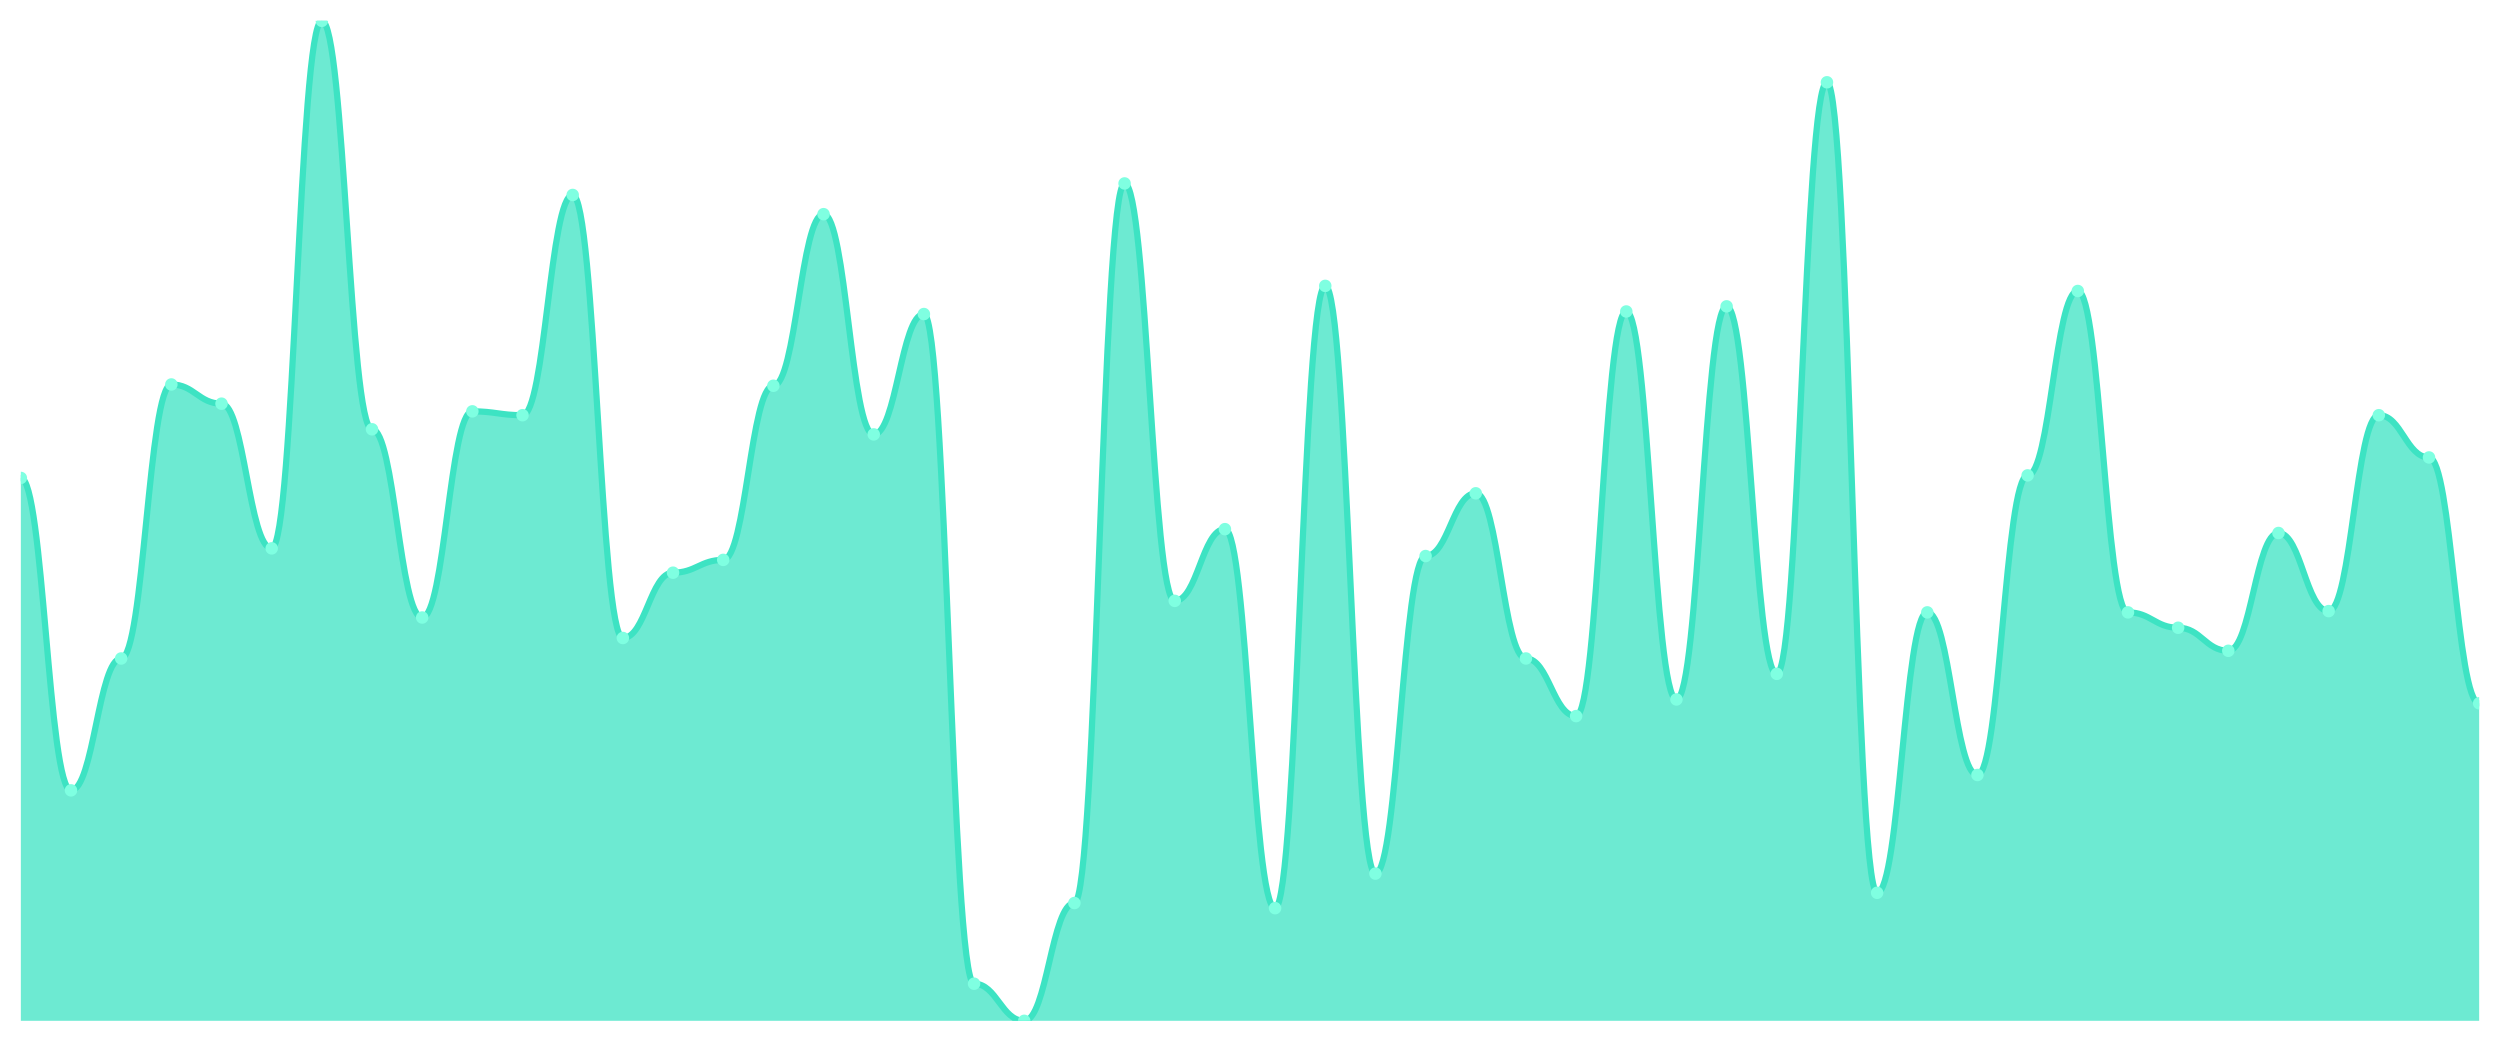
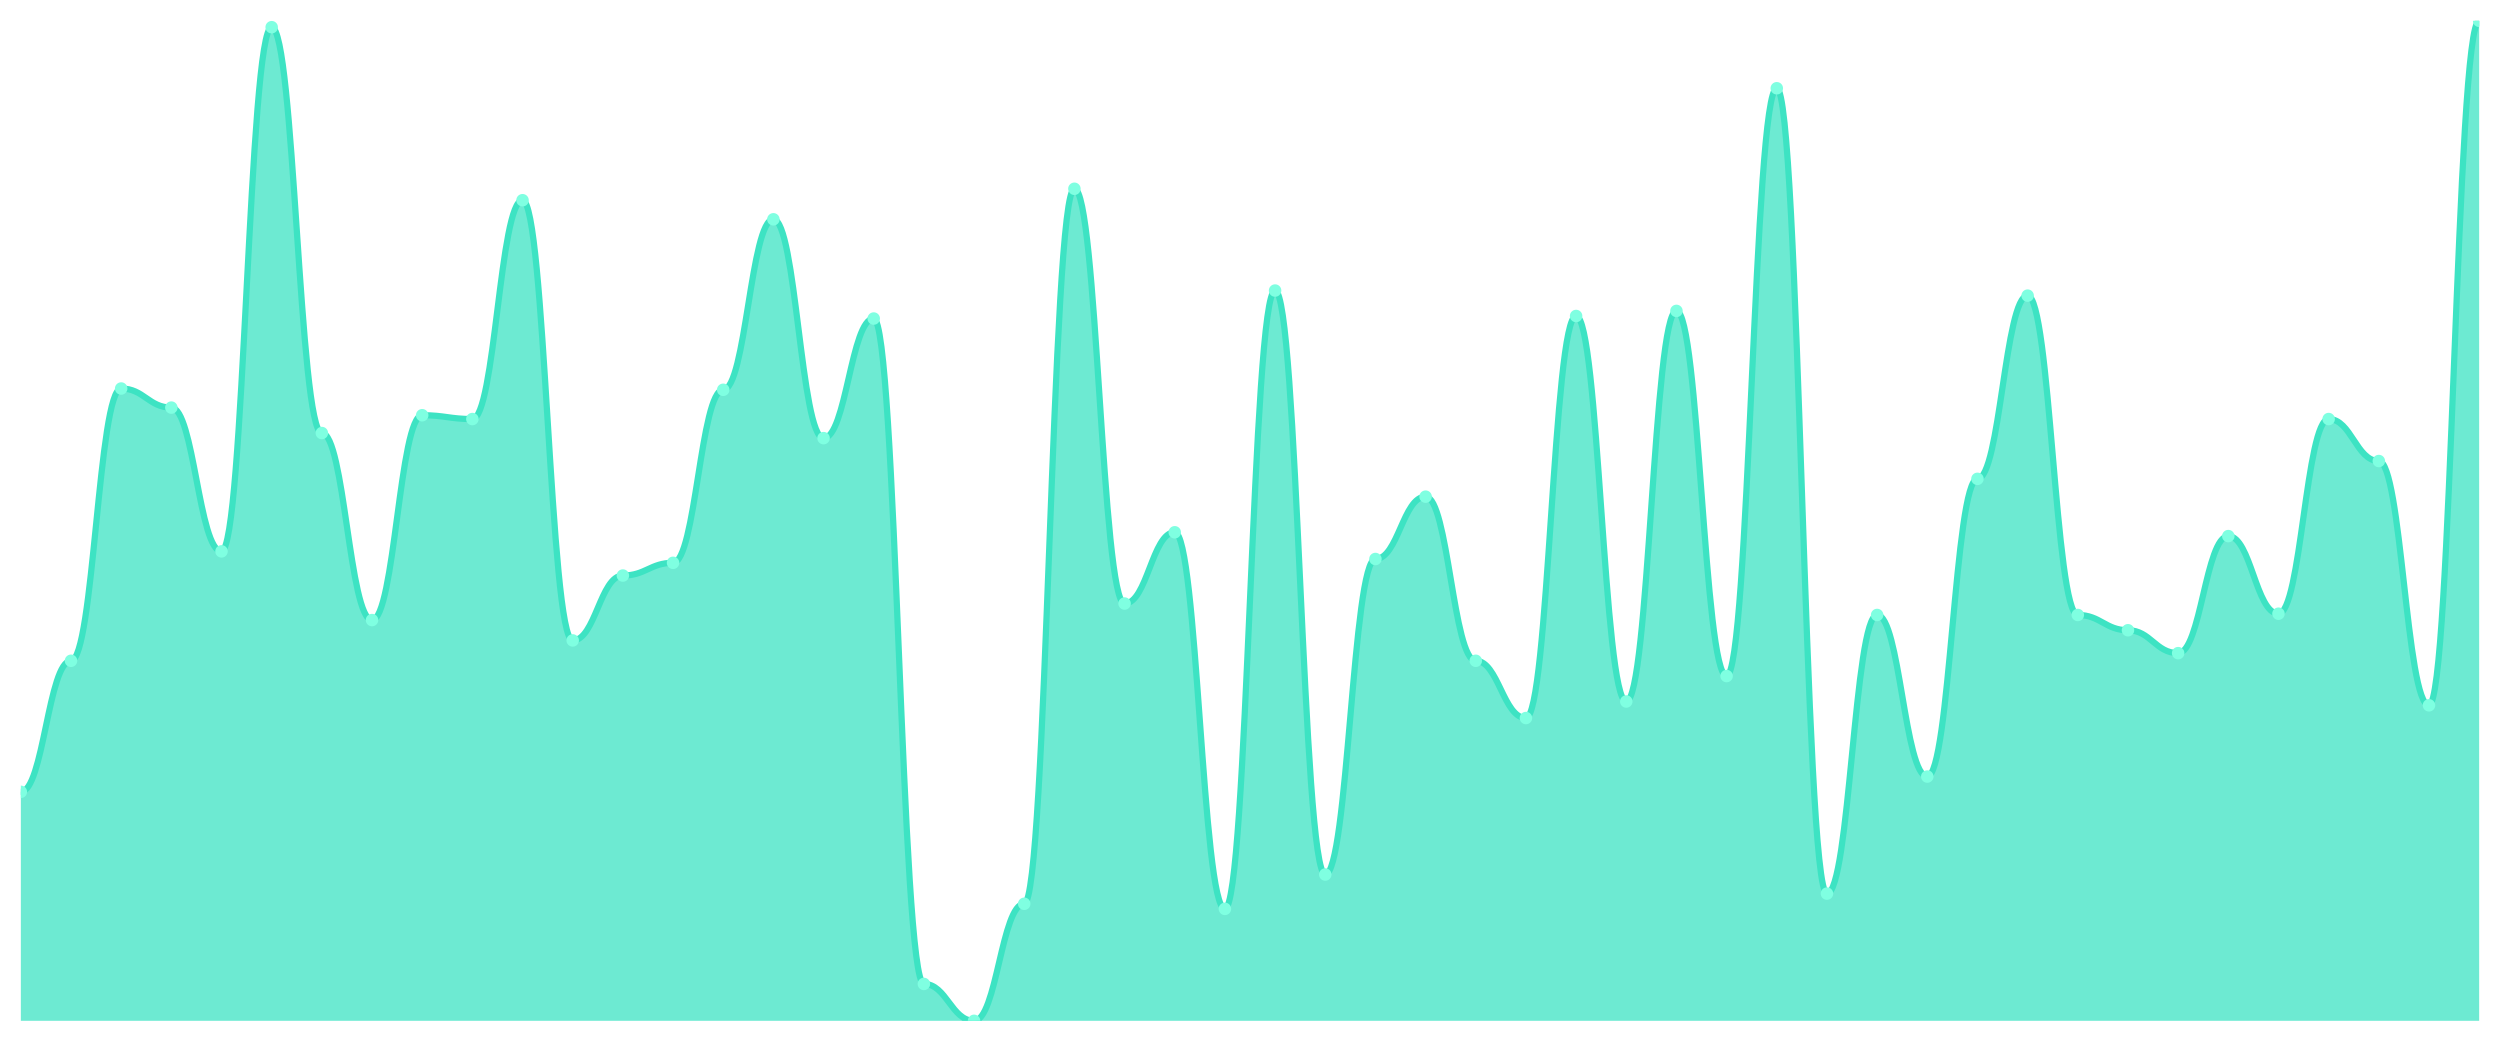
<svg xmlns="http://www.w3.org/2000/svg" viewBox="0 0 1200 500" width="1200" height="500">
  <defs>
    <clipPath id="c">
      <rect x="10" y="10" width="1180" height="480" />
    </clipPath>
  </defs>
  <rect width="1200" height="500" fill="none" />
  <g clip-path="url(#c)">
-     <path d="M 10,490 L 10,229.411 C 20.837,229.411 23.245,379.373 34.082,379.373 C 44.918,379.373 47.327,316.069 58.163,316.069 C 69,316.069 71.408,184.545 82.245,184.545 C 93.082,184.545 95.49,193.764 106.327,193.764 C 117.163,193.764 119.571,263.214 130.408,263.214 C 141.245,263.214 143.653,10 154.49,10 C 165.327,10 167.735,206.056 178.571,206.056 C 189.408,206.056 191.816,296.402 202.653,296.402 C 213.49,296.402 215.898,197.452 226.735,197.452 C 237.571,197.452 239.98,199.296 250.816,199.296 C 261.653,199.296 264.061,93.585 274.898,93.585 C 285.735,93.585 288.143,306.236 298.98,306.236 C 309.816,306.236 312.224,274.891 323.061,274.891 C 333.898,274.891 336.306,268.745 347.143,268.745 C 357.98,268.745 360.388,185.16 371.224,185.16 C 382.061,185.16 384.469,102.804 395.306,102.804 C 406.143,102.804 408.551,208.515 419.388,208.515 C 430.224,208.515 432.633,150.743 443.469,150.743 C 454.306,150.743 456.714,472.177 467.551,472.177 C 478.388,472.177 480.796,490 491.633,490 C 502.469,490 504.878,433.457 515.714,433.457 C 526.551,433.457 528.959,88.054 539.796,88.054 C 550.633,88.054 553.041,288.412 563.878,288.412 C 574.714,288.412 577.122,253.995 587.959,253.995 C 598.796,253.995 601.204,435.915 612.041,435.915 C 622.878,435.915 625.286,137.222 636.122,137.222 C 646.959,137.222 649.367,419.321 660.204,419.321 C 671.041,419.321 673.449,266.901 684.286,266.901 C 695.122,266.901 697.531,236.786 708.367,236.786 C 719.204,236.786 721.612,316.069 732.449,316.069 C 743.286,316.069 745.694,343.726 756.531,343.726 C 767.367,343.726 769.776,149.513 780.612,149.513 C 791.449,149.513 793.857,335.736 804.694,335.736 C 815.531,335.736 817.939,147.055 828.776,147.055 C 839.612,147.055 842.02,323.444 852.857,323.444 C 863.694,323.444 866.102,39.501 876.939,39.501 C 887.776,39.501 890.184,428.54 901.02,428.54 C 911.857,428.54 914.265,293.944 925.102,293.944 C 935.939,293.944 938.347,371.997 949.184,371.997 C 960.02,371.997 962.429,228.182 973.265,228.182 C 984.102,228.182 986.51,139.68 997.347,139.68 C 1008.184,139.68 1010.592,293.944 1021.429,293.944 C 1032.265,293.944 1034.673,301.319 1045.51,301.319 C 1056.347,301.319 1058.755,312.382 1069.592,312.382 C 1080.429,312.382 1082.837,255.839 1093.673,255.839 C 1104.51,255.839 1106.918,293.329 1117.755,293.329 C 1128.592,293.329 1131,199.296 1141.837,199.296 C 1152.673,199.296 1155.082,219.577 1165.918,219.577 C 1176.755,219.577 1179.163,337.58 1190,337.58 L 1190,490 Z" fill="rgba(61,227,195,0.75)" />
-     <path d="M 10,229.411 C 20.837,229.411 23.245,379.373 34.082,379.373 C 44.918,379.373 47.327,316.069 58.163,316.069 C 69,316.069 71.408,184.545 82.245,184.545 C 93.082,184.545 95.49,193.764 106.327,193.764 C 117.163,193.764 119.571,263.214 130.408,263.214 C 141.245,263.214 143.653,10 154.49,10 C 165.327,10 167.735,206.056 178.571,206.056 C 189.408,206.056 191.816,296.402 202.653,296.402 C 213.49,296.402 215.898,197.452 226.735,197.452 C 237.571,197.452 239.98,199.296 250.816,199.296 C 261.653,199.296 264.061,93.585 274.898,93.585 C 285.735,93.585 288.143,306.236 298.98,306.236 C 309.816,306.236 312.224,274.891 323.061,274.891 C 333.898,274.891 336.306,268.745 347.143,268.745 C 357.98,268.745 360.388,185.16 371.224,185.16 C 382.061,185.16 384.469,102.804 395.306,102.804 C 406.143,102.804 408.551,208.515 419.388,208.515 C 430.224,208.515 432.633,150.743 443.469,150.743 C 454.306,150.743 456.714,472.177 467.551,472.177 C 478.388,472.177 480.796,490 491.633,490 C 502.469,490 504.878,433.457 515.714,433.457 C 526.551,433.457 528.959,88.054 539.796,88.054 C 550.633,88.054 553.041,288.412 563.878,288.412 C 574.714,288.412 577.122,253.995 587.959,253.995 C 598.796,253.995 601.204,435.915 612.041,435.915 C 622.878,435.915 625.286,137.222 636.122,137.222 C 646.959,137.222 649.367,419.321 660.204,419.321 C 671.041,419.321 673.449,266.901 684.286,266.901 C 695.122,266.901 697.531,236.786 708.367,236.786 C 719.204,236.786 721.612,316.069 732.449,316.069 C 743.286,316.069 745.694,343.726 756.531,343.726 C 767.367,343.726 769.776,149.513 780.612,149.513 C 791.449,149.513 793.857,335.736 804.694,335.736 C 815.531,335.736 817.939,147.055 828.776,147.055 C 839.612,147.055 842.02,323.444 852.857,323.444 C 863.694,323.444 866.102,39.501 876.939,39.501 C 887.776,39.501 890.184,428.54 901.02,428.54 C 911.857,428.54 914.265,293.944 925.102,293.944 C 935.939,293.944 938.347,371.997 949.184,371.997 C 960.02,371.997 962.429,228.182 973.265,228.182 C 984.102,228.182 986.51,139.68 997.347,139.68 C 1008.184,139.68 1010.592,293.944 1021.429,293.944 C 1032.265,293.944 1034.673,301.319 1045.51,301.319 C 1056.347,301.319 1058.755,312.382 1069.592,312.382 C 1080.429,312.382 1082.837,255.839 1093.673,255.839 C 1104.51,255.839 1106.918,293.329 1117.755,293.329 C 1128.592,293.329 1131,199.296 1141.837,199.296 C 1152.673,199.296 1155.082,219.577 1165.918,219.577 C 1176.755,219.577 1179.163,337.58 1190,337.58" fill="none" stroke="#3de3c3" stroke-width="3" stroke-linecap="round" stroke-linejoin="round" />
-     <circle cx="10" cy="229.411" r="3" fill="#7fffe1" />
-     <circle cx="34.082" cy="379.373" r="3" fill="#7fffe1" />
-     <circle cx="58.163" cy="316.069" r="3" fill="#7fffe1" />
-     <circle cx="82.245" cy="184.545" r="3" fill="#7fffe1" />
-     <circle cx="106.327" cy="193.764" r="3" fill="#7fffe1" />
-     <circle cx="130.408" cy="263.214" r="3" fill="#7fffe1" />
-     <circle cx="154.49" cy="10" r="3" fill="#7fffe1" />
-     <circle cx="178.571" cy="206.056" r="3" fill="#7fffe1" />
-     <circle cx="202.653" cy="296.402" r="3" fill="#7fffe1" />
-     <circle cx="226.735" cy="197.452" r="3" fill="#7fffe1" />
-     <circle cx="250.816" cy="199.296" r="3" fill="#7fffe1" />
-     <circle cx="274.898" cy="93.585" r="3" fill="#7fffe1" />
-     <circle cx="298.98" cy="306.236" r="3" fill="#7fffe1" />
-     <circle cx="323.061" cy="274.891" r="3" fill="#7fffe1" />
-     <circle cx="347.143" cy="268.745" r="3" fill="#7fffe1" />
-     <circle cx="371.224" cy="185.16" r="3" fill="#7fffe1" />
-     <circle cx="395.306" cy="102.804" r="3" fill="#7fffe1" />
-     <circle cx="419.388" cy="208.515" r="3" fill="#7fffe1" />
-     <circle cx="443.469" cy="150.743" r="3" fill="#7fffe1" />
-     <circle cx="467.551" cy="472.177" r="3" fill="#7fffe1" />
-     <circle cx="491.633" cy="490" r="3" fill="#7fffe1" />
-     <circle cx="515.714" cy="433.457" r="3" fill="#7fffe1" />
-     <circle cx="539.796" cy="88.054" r="3" fill="#7fffe1" />
-     <circle cx="563.878" cy="288.412" r="3" fill="#7fffe1" />
-     <circle cx="587.959" cy="253.995" r="3" fill="#7fffe1" />
-     <circle cx="612.041" cy="435.915" r="3" fill="#7fffe1" />
-     <circle cx="636.122" cy="137.222" r="3" fill="#7fffe1" />
-     <circle cx="660.204" cy="419.321" r="3" fill="#7fffe1" />
-     <circle cx="684.286" cy="266.901" r="3" fill="#7fffe1" />
-     <circle cx="708.367" cy="236.786" r="3" fill="#7fffe1" />
-     <circle cx="732.449" cy="316.069" r="3" fill="#7fffe1" />
-     <circle cx="756.531" cy="343.726" r="3" fill="#7fffe1" />
-     <circle cx="780.612" cy="149.513" r="3" fill="#7fffe1" />
-     <circle cx="804.694" cy="335.736" r="3" fill="#7fffe1" />
-     <circle cx="828.776" cy="147.055" r="3" fill="#7fffe1" />
-     <circle cx="852.857" cy="323.444" r="3" fill="#7fffe1" />
-     <circle cx="876.939" cy="39.501" r="3" fill="#7fffe1" />
-     <circle cx="901.02" cy="428.54" r="3" fill="#7fffe1" />
-     <circle cx="925.102" cy="293.944" r="3" fill="#7fffe1" />
-     <circle cx="949.184" cy="371.997" r="3" fill="#7fffe1" />
-     <circle cx="973.265" cy="228.182" r="3" fill="#7fffe1" />
-     <circle cx="997.347" cy="139.68" r="3" fill="#7fffe1" />
-     <circle cx="1021.429" cy="293.944" r="3" fill="#7fffe1" />
-     <circle cx="1045.51" cy="301.319" r="3" fill="#7fffe1" />
-     <circle cx="1069.592" cy="312.382" r="3" fill="#7fffe1" />
-     <circle cx="1093.673" cy="255.839" r="3" fill="#7fffe1" />
-     <circle cx="1117.755" cy="293.329" r="3" fill="#7fffe1" />
-     <circle cx="1141.837" cy="199.296" r="3" fill="#7fffe1" />
-     <circle cx="1165.918" cy="219.577" r="3" fill="#7fffe1" />
-     <circle cx="1190" cy="337.58" r="3" fill="#7fffe1" />
+     <path d="M 10,490 L 10,380.076 C 20.837,380.076 23.245,317.176 34.082,317.176 C 44.918,317.176 47.327,186.489 58.163,186.489 C 69,186.489 71.408,195.649 82.245,195.649 C 93.082,195.649 95.49,264.656 106.327,264.656 C 117.163,264.656 119.571,13.053 130.408,13.053 C 141.245,13.053 143.653,207.863 154.49,207.863 C 165.327,207.863 167.735,297.634 178.571,297.634 C 189.408,297.634 191.816,199.313 202.653,199.313 C 213.49,199.313 215.898,201.145 226.735,201.145 C 237.571,201.145 239.98,96.107 250.816,96.107 C 261.653,96.107 264.061,307.405 274.898,307.405 C 285.735,307.405 288.143,276.26 298.98,276.26 C 309.816,276.26 312.224,270.153 323.061,270.153 C 333.898,270.153 336.306,187.099 347.143,187.099 C 357.98,187.099 360.388,105.267 371.224,105.267 C 382.061,105.267 384.469,210.305 395.306,210.305 C 406.143,210.305 408.551,152.901 419.388,152.901 C 430.224,152.901 432.633,472.29 443.469,472.29 C 454.306,472.29 456.714,490 467.551,490 C 478.388,490 480.796,433.817 491.633,433.817 C 502.469,433.817 504.878,90.611 515.714,90.611 C 526.551,90.611 528.959,289.695 539.796,289.695 C 550.633,289.695 553.041,255.496 563.878,255.496 C 574.714,255.496 577.122,436.26 587.959,436.26 C 598.796,436.26 601.204,139.466 612.041,139.466 C 622.878,139.466 625.286,419.771 636.122,419.771 C 646.959,419.771 649.367,268.321 660.204,268.321 C 671.041,268.321 673.449,238.397 684.286,238.397 C 695.122,238.397 697.531,317.176 708.367,317.176 C 719.204,317.176 721.612,344.656 732.449,344.656 C 743.286,344.656 745.694,151.679 756.531,151.679 C 767.367,151.679 769.776,336.718 780.612,336.718 C 791.449,336.718 793.857,149.237 804.694,149.237 C 815.531,149.237 817.939,324.504 828.776,324.504 C 839.612,324.504 842.02,42.366 852.857,42.366 C 863.694,42.366 866.102,428.931 876.939,428.931 C 887.776,428.931 890.184,295.191 901.02,295.191 C 911.857,295.191 914.265,372.748 925.102,372.748 C 935.939,372.748 938.347,229.847 949.184,229.847 C 960.02,229.847 962.429,141.908 973.265,141.908 C 984.102,141.908 986.51,295.191 997.347,295.191 C 1008.184,295.191 1010.592,302.519 1021.429,302.519 C 1032.265,302.519 1034.673,313.511 1045.51,313.511 C 1056.347,313.511 1058.755,257.328 1069.592,257.328 C 1080.429,257.328 1082.837,294.58 1093.673,294.58 C 1104.51,294.58 1106.918,201.145 1117.755,201.145 C 1128.592,201.145 1131,221.298 1141.837,221.298 C 1152.673,221.298 1155.082,338.55 1165.918,338.55 C 1176.755,338.55 1179.163,10 1190,10 L 1190,490 Z" fill="rgba(61,227,195,0.75)" />
+     <path d="M 10,380.076 C 20.837,380.076 23.245,317.176 34.082,317.176 C 44.918,317.176 47.327,186.489 58.163,186.489 C 69,186.489 71.408,195.649 82.245,195.649 C 93.082,195.649 95.49,264.656 106.327,264.656 C 117.163,264.656 119.571,13.053 130.408,13.053 C 141.245,13.053 143.653,207.863 154.49,207.863 C 165.327,207.863 167.735,297.634 178.571,297.634 C 189.408,297.634 191.816,199.313 202.653,199.313 C 213.49,199.313 215.898,201.145 226.735,201.145 C 237.571,201.145 239.98,96.107 250.816,96.107 C 261.653,96.107 264.061,307.405 274.898,307.405 C 285.735,307.405 288.143,276.26 298.98,276.26 C 309.816,276.26 312.224,270.153 323.061,270.153 C 333.898,270.153 336.306,187.099 347.143,187.099 C 357.98,187.099 360.388,105.267 371.224,105.267 C 382.061,105.267 384.469,210.305 395.306,210.305 C 406.143,210.305 408.551,152.901 419.388,152.901 C 430.224,152.901 432.633,472.29 443.469,472.29 C 454.306,472.29 456.714,490 467.551,490 C 478.388,490 480.796,433.817 491.633,433.817 C 502.469,433.817 504.878,90.611 515.714,90.611 C 526.551,90.611 528.959,289.695 539.796,289.695 C 550.633,289.695 553.041,255.496 563.878,255.496 C 574.714,255.496 577.122,436.26 587.959,436.26 C 598.796,436.26 601.204,139.466 612.041,139.466 C 622.878,139.466 625.286,419.771 636.122,419.771 C 646.959,419.771 649.367,268.321 660.204,268.321 C 671.041,268.321 673.449,238.397 684.286,238.397 C 695.122,238.397 697.531,317.176 708.367,317.176 C 719.204,317.176 721.612,344.656 732.449,344.656 C 743.286,344.656 745.694,151.679 756.531,151.679 C 767.367,151.679 769.776,336.718 780.612,336.718 C 791.449,336.718 793.857,149.237 804.694,149.237 C 815.531,149.237 817.939,324.504 828.776,324.504 C 839.612,324.504 842.02,42.366 852.857,42.366 C 863.694,42.366 866.102,428.931 876.939,428.931 C 887.776,428.931 890.184,295.191 901.02,295.191 C 911.857,295.191 914.265,372.748 925.102,372.748 C 935.939,372.748 938.347,229.847 949.184,229.847 C 960.02,229.847 962.429,141.908 973.265,141.908 C 984.102,141.908 986.51,295.191 997.347,295.191 C 1008.184,295.191 1010.592,302.519 1021.429,302.519 C 1032.265,302.519 1034.673,313.511 1045.51,313.511 C 1056.347,313.511 1058.755,257.328 1069.592,257.328 C 1080.429,257.328 1082.837,294.58 1093.673,294.58 C 1104.51,294.58 1106.918,201.145 1117.755,201.145 C 1128.592,201.145 1131,221.298 1141.837,221.298 C 1152.673,221.298 1155.082,338.55 1165.918,338.55 C 1176.755,338.55 1179.163,10 1190,10" fill="none" stroke="#3de3c3" stroke-width="3" stroke-linecap="round" stroke-linejoin="round" />
+     <circle cx="10" cy="380.076" r="3" fill="#7fffe1" />
+     <circle cx="34.082" cy="317.176" r="3" fill="#7fffe1" />
+     <circle cx="58.163" cy="186.489" r="3" fill="#7fffe1" />
+     <circle cx="82.245" cy="195.649" r="3" fill="#7fffe1" />
+     <circle cx="106.327" cy="264.656" r="3" fill="#7fffe1" />
+     <circle cx="130.408" cy="13.053" r="3" fill="#7fffe1" />
+     <circle cx="154.49" cy="207.863" r="3" fill="#7fffe1" />
+     <circle cx="178.571" cy="297.634" r="3" fill="#7fffe1" />
+     <circle cx="202.653" cy="199.313" r="3" fill="#7fffe1" />
+     <circle cx="226.735" cy="201.145" r="3" fill="#7fffe1" />
+     <circle cx="250.816" cy="96.107" r="3" fill="#7fffe1" />
+     <circle cx="274.898" cy="307.405" r="3" fill="#7fffe1" />
+     <circle cx="298.98" cy="276.26" r="3" fill="#7fffe1" />
+     <circle cx="323.061" cy="270.153" r="3" fill="#7fffe1" />
+     <circle cx="347.143" cy="187.099" r="3" fill="#7fffe1" />
+     <circle cx="371.224" cy="105.267" r="3" fill="#7fffe1" />
+     <circle cx="395.306" cy="210.305" r="3" fill="#7fffe1" />
+     <circle cx="419.388" cy="152.901" r="3" fill="#7fffe1" />
+     <circle cx="443.469" cy="472.29" r="3" fill="#7fffe1" />
+     <circle cx="467.551" cy="490" r="3" fill="#7fffe1" />
+     <circle cx="491.633" cy="433.817" r="3" fill="#7fffe1" />
+     <circle cx="515.714" cy="90.611" r="3" fill="#7fffe1" />
+     <circle cx="539.796" cy="289.695" r="3" fill="#7fffe1" />
+     <circle cx="563.878" cy="255.496" r="3" fill="#7fffe1" />
+     <circle cx="587.959" cy="436.26" r="3" fill="#7fffe1" />
+     <circle cx="612.041" cy="139.466" r="3" fill="#7fffe1" />
+     <circle cx="636.122" cy="419.771" r="3" fill="#7fffe1" />
+     <circle cx="660.204" cy="268.321" r="3" fill="#7fffe1" />
+     <circle cx="684.286" cy="238.397" r="3" fill="#7fffe1" />
+     <circle cx="708.367" cy="317.176" r="3" fill="#7fffe1" />
+     <circle cx="732.449" cy="344.656" r="3" fill="#7fffe1" />
+     <circle cx="756.531" cy="151.679" r="3" fill="#7fffe1" />
+     <circle cx="780.612" cy="336.718" r="3" fill="#7fffe1" />
+     <circle cx="804.694" cy="149.237" r="3" fill="#7fffe1" />
+     <circle cx="828.776" cy="324.504" r="3" fill="#7fffe1" />
+     <circle cx="852.857" cy="42.366" r="3" fill="#7fffe1" />
+     <circle cx="876.939" cy="428.931" r="3" fill="#7fffe1" />
+     <circle cx="901.02" cy="295.191" r="3" fill="#7fffe1" />
+     <circle cx="925.102" cy="372.748" r="3" fill="#7fffe1" />
+     <circle cx="949.184" cy="229.847" r="3" fill="#7fffe1" />
+     <circle cx="973.265" cy="141.908" r="3" fill="#7fffe1" />
+     <circle cx="997.347" cy="295.191" r="3" fill="#7fffe1" />
+     <circle cx="1021.429" cy="302.519" r="3" fill="#7fffe1" />
+     <circle cx="1045.51" cy="313.511" r="3" fill="#7fffe1" />
+     <circle cx="1069.592" cy="257.328" r="3" fill="#7fffe1" />
+     <circle cx="1093.673" cy="294.58" r="3" fill="#7fffe1" />
+     <circle cx="1117.755" cy="201.145" r="3" fill="#7fffe1" />
+     <circle cx="1141.837" cy="221.298" r="3" fill="#7fffe1" />
+     <circle cx="1165.918" cy="338.55" r="3" fill="#7fffe1" />
+     <circle cx="1190" cy="10" r="3" fill="#7fffe1" />
  </g>
</svg>
